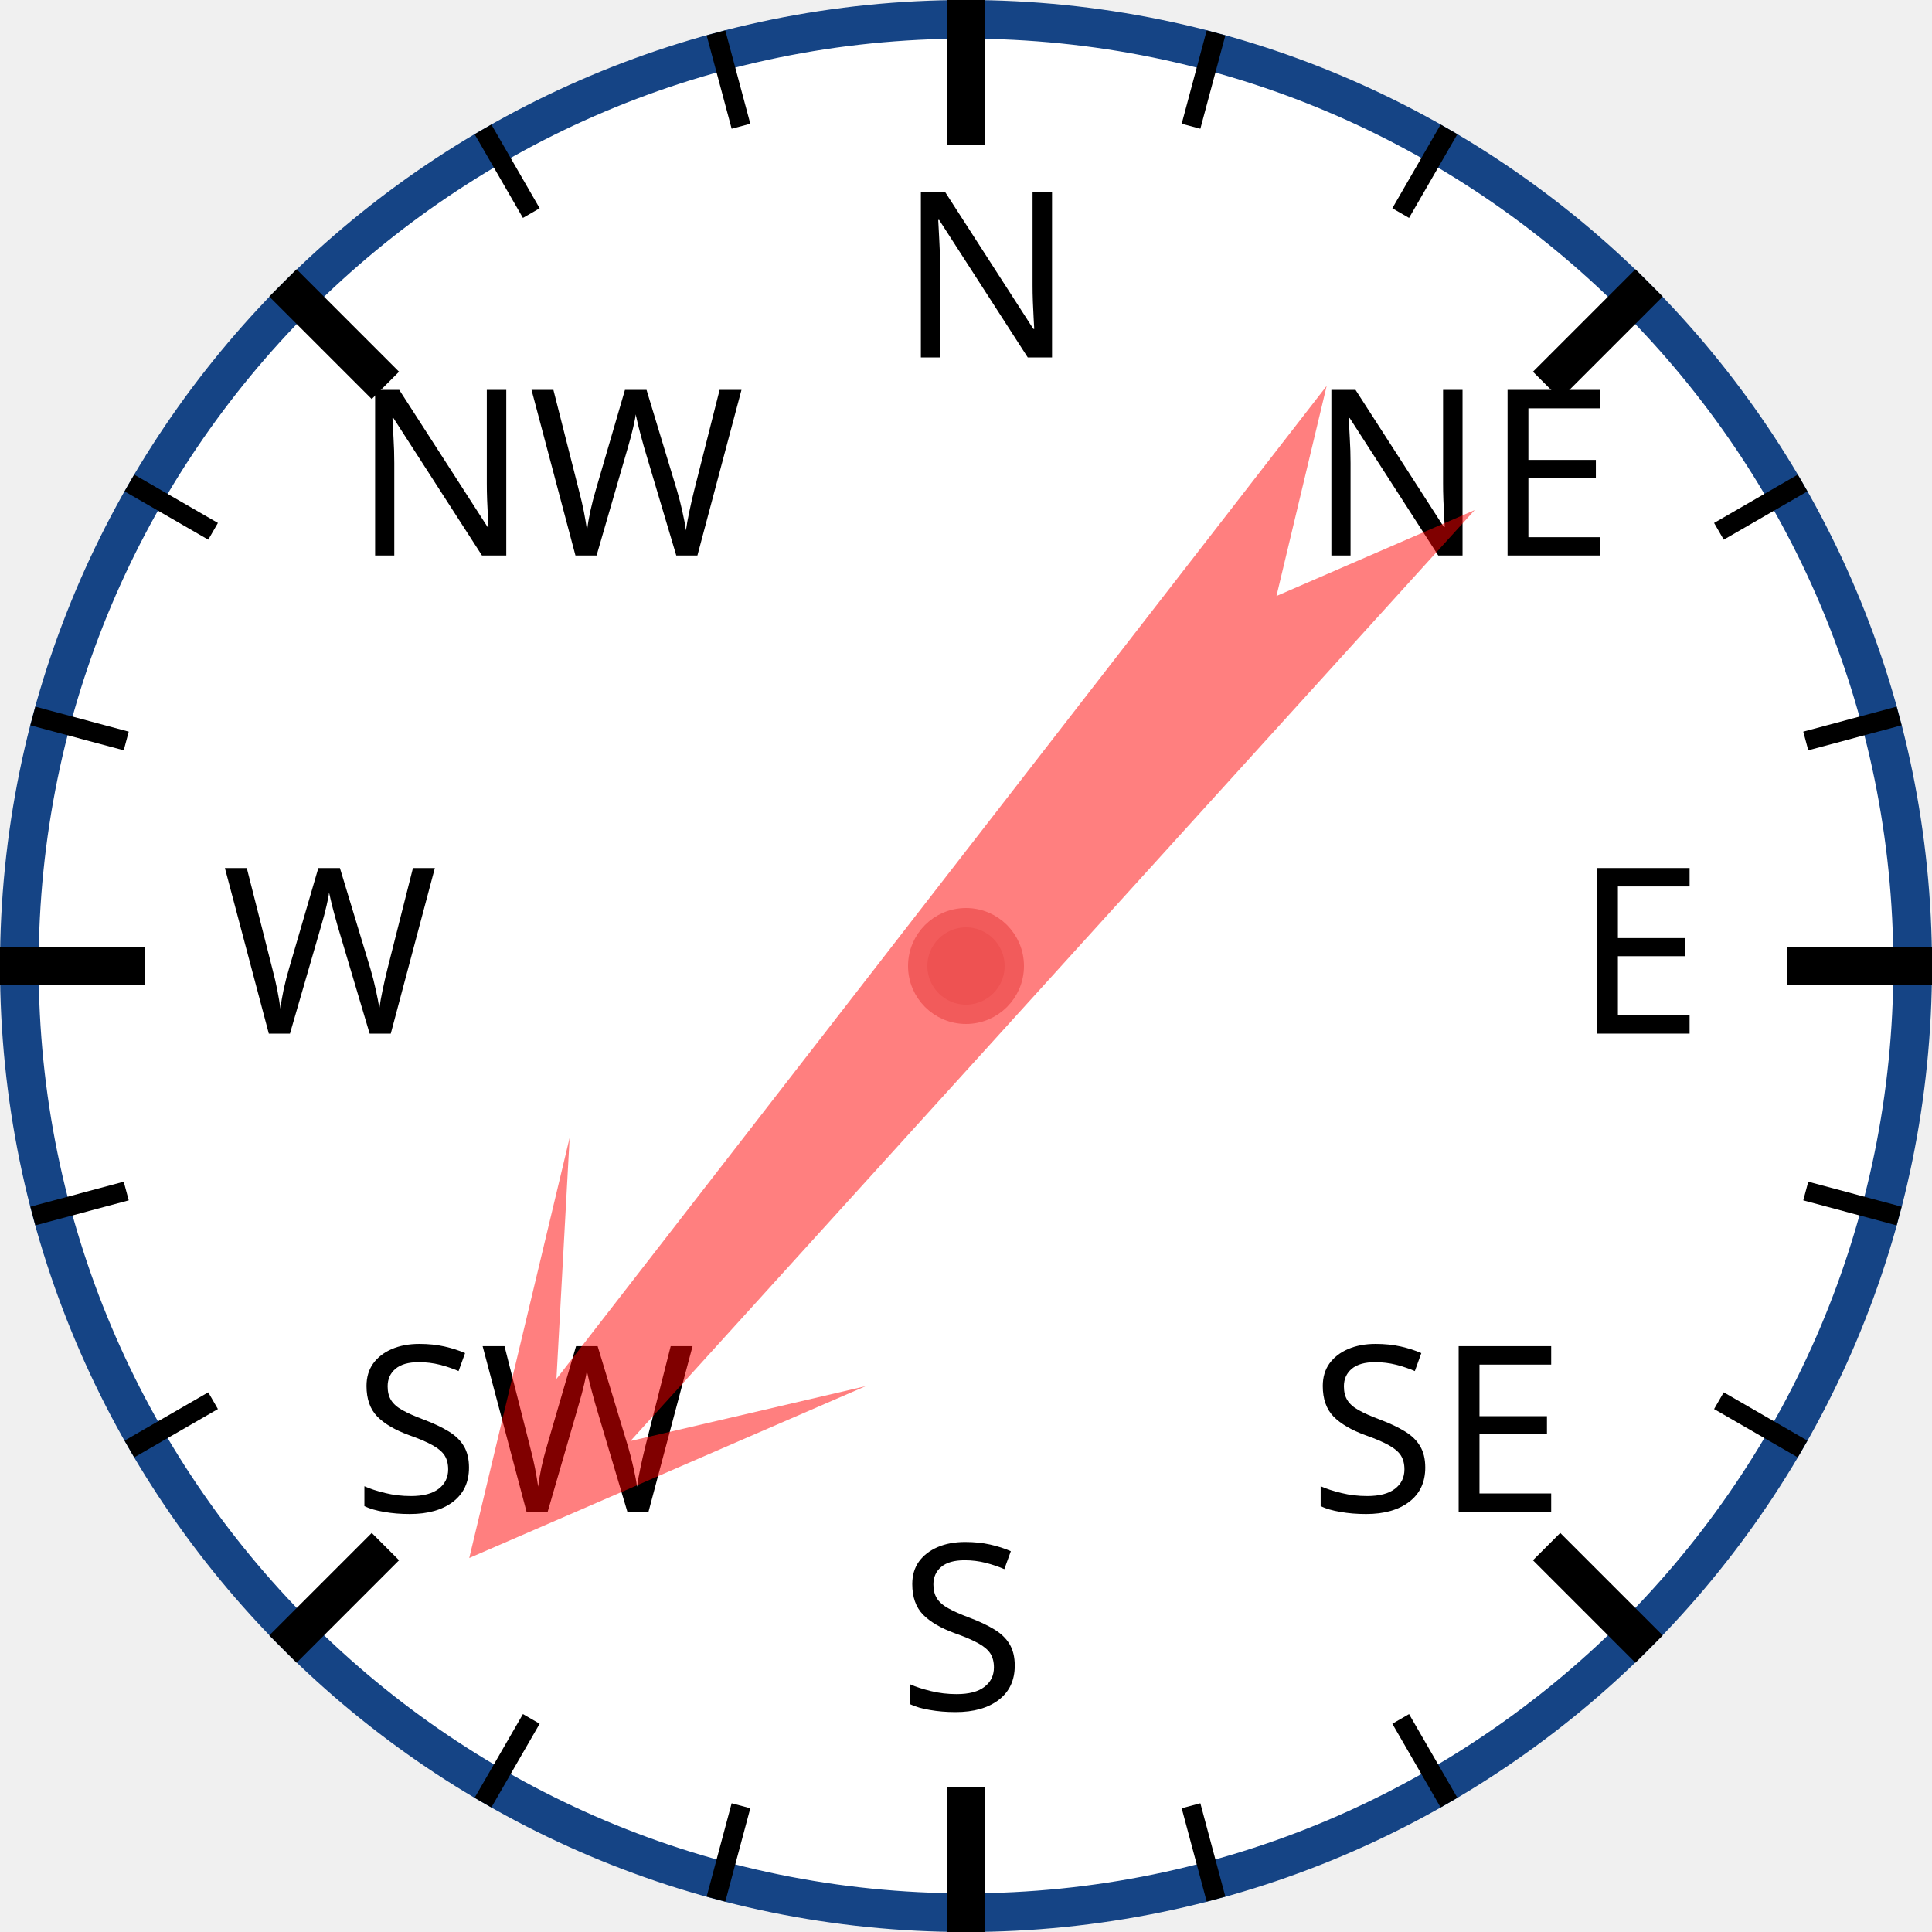
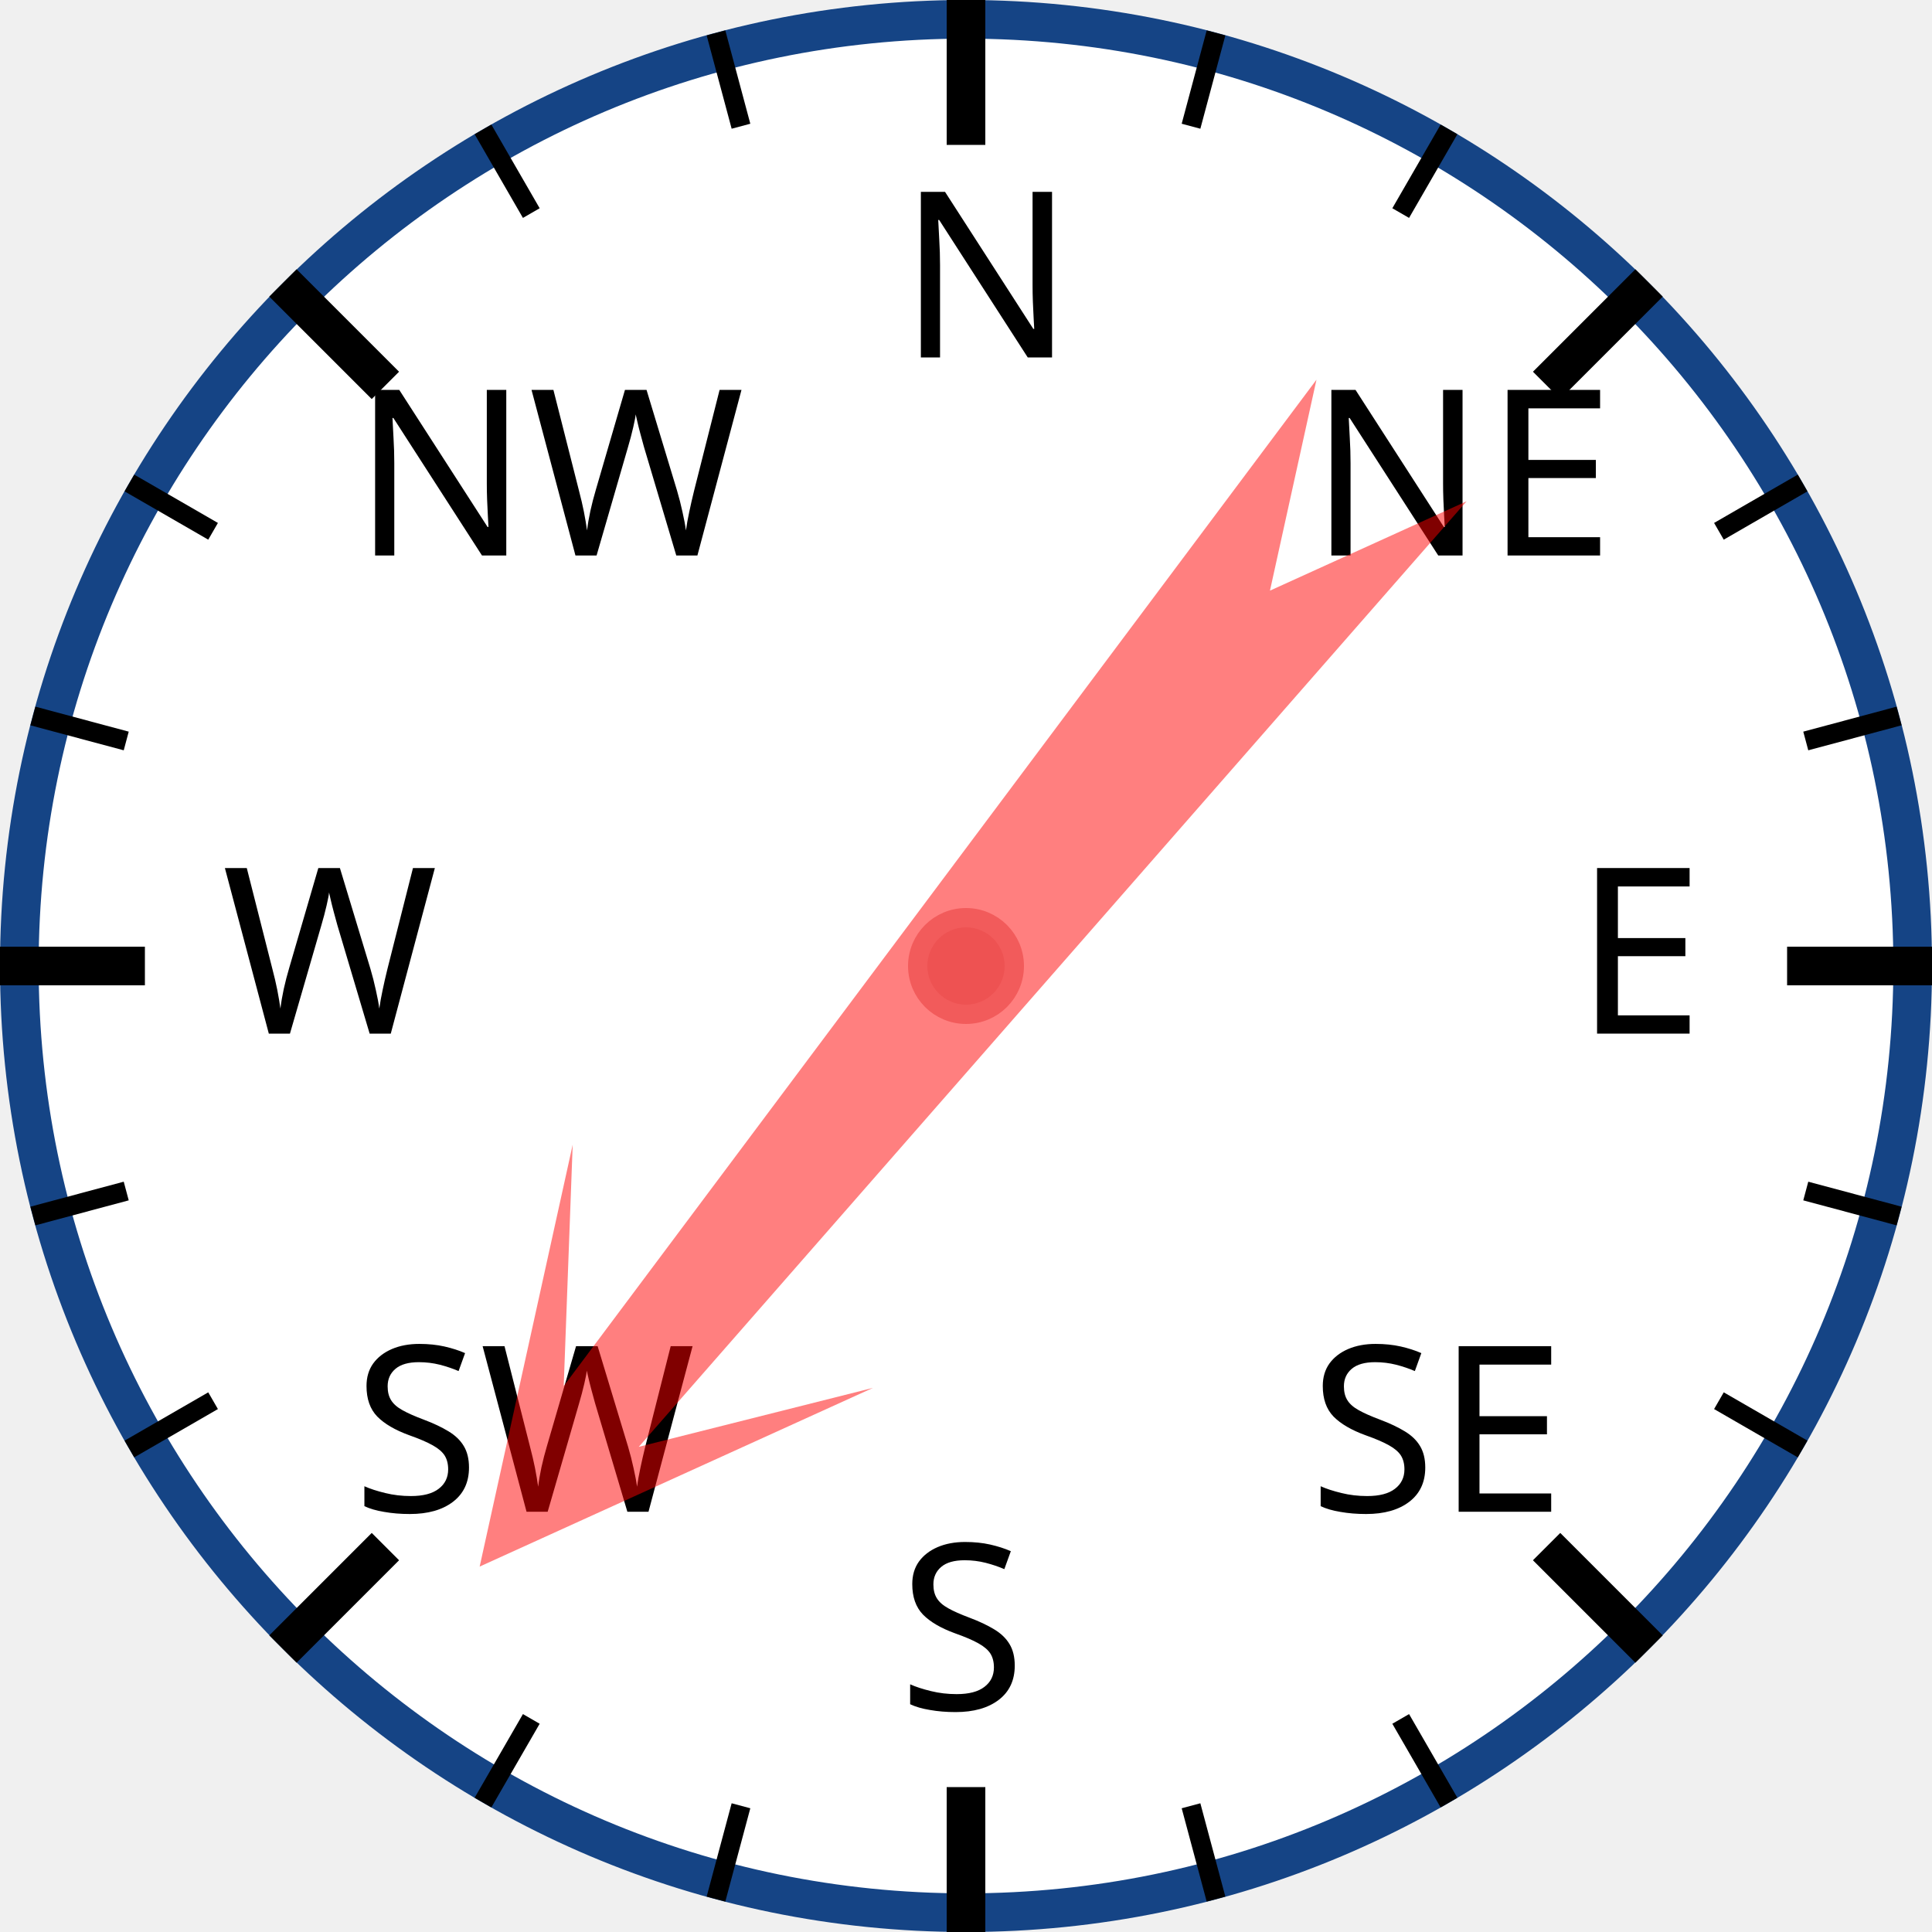
<svg xmlns="http://www.w3.org/2000/svg" width="120px" height="120px" viewBox="0 0 200 200">
  <circle cx="100" cy="100" r="98" style="fill: white; stroke: #154485; stroke-width: 4;" />
  <text x="93.0" y="37.0" style="font-family: sans-serif; font-size: 18pt;">N</text>
  <line x1="100.0" y1="0.0" x2="100.0" y2="15.0" style="stroke: black; stroke-width: 4;" />
  <line x1="74.118" y1="3.407" x2="76.706" y2="13.067" style="stroke: black; stroke-width: 2;" />
  <line x1="50" y1="13.397" x2="55" y2="22.058" style="stroke: black; stroke-width: 2;" />
  <text x="36.503" y="57.503" style="font-family: sans-serif; font-size: 18pt;">NW</text>
  <line x1="29.289" y1="29.289" x2="39.896" y2="39.896" style="stroke: black; stroke-width: 4;" />
  <line x1="13.397" y1="50" x2="22.058" y2="55" style="stroke: black; stroke-width: 2;" />
  <line x1="3.407" y1="74.118" x2="13.067" y2="76.706" style="stroke: black; stroke-width: 2;" />
  <text x="23.0" y="107.0" style="font-family: sans-serif; font-size: 18pt;">W</text>
  <line x1="0.0" y1="100.0" x2="15.0" y2="100.0" style="stroke: black; stroke-width: 4;" />
  <line x1="3.407" y1="125.882" x2="13.067" y2="123.294" style="stroke: black; stroke-width: 2;" />
  <line x1="13.397" y1="150" x2="22.058" y2="145" style="stroke: black; stroke-width: 2;" />
  <text x="36.503" y="156.497" style="font-family: sans-serif; font-size: 18pt;">SW</text>
  <line x1="29.289" y1="170.711" x2="39.896" y2="160.104" style="stroke: black; stroke-width: 4;" />
  <line x1="50" y1="186.603" x2="55" y2="177.942" style="stroke: black; stroke-width: 2;" />
  <line x1="74.118" y1="196.593" x2="76.706" y2="186.933" style="stroke: black; stroke-width: 2;" />
  <text x="93" y="177.0" style="font-family: sans-serif; font-size: 18pt;">S</text>
  <line x1="100" y1="200.0" x2="100" y2="185.0" style="stroke: black; stroke-width: 4;" />
  <line x1="125.882" y1="196.593" x2="123.294" y2="186.933" style="stroke: black; stroke-width: 2;" />
  <line x1="150.0" y1="186.603" x2="145.0" y2="177.942" style="stroke: black; stroke-width: 2;" />
  <text x="135.497" y="156.497" style="font-family: sans-serif; font-size: 18pt;">SE</text>
  <line x1="170.711" y1="170.711" x2="160.104" y2="160.104" style="stroke: black; stroke-width: 4;" />
  <line x1="186.603" y1="150" x2="177.942" y2="145" style="stroke: black; stroke-width: 2;" />
  <line x1="196.593" y1="125.882" x2="186.933" y2="123.294" style="stroke: black; stroke-width: 2;" />
  <text x="163.0" y="107" style="font-family: sans-serif; font-size: 18pt;">E</text>
  <line x1="200.0" y1="100" x2="185.0" y2="100" style="stroke: black; stroke-width: 4;" />
  <line x1="196.593" y1="74.118" x2="186.933" y2="76.706" style="stroke: black; stroke-width: 2;" />
  <line x1="186.603" y1="50" x2="177.942" y2="55" style="stroke: black; stroke-width: 2;" />
  <text x="135.497" y="57.503" style="font-family: sans-serif; font-size: 18pt;">NE</text>
  <line x1="170.711" y1="29.289" x2="160.104" y2="39.896" style="stroke: black; stroke-width: 4;" />
  <line x1="150" y1="13.397" x2="145" y2="22.058" style="stroke: black; stroke-width: 2;" />
  <line x1="125.882" y1="3.407" x2="123.294" y2="13.067" style="stroke: black; stroke-width: 2;" />
-   <polygon points="100 20 120 60 105 40 110 170 100 150 90 170 95 40 80 60" style="fill: red; fill-opacity: 0.5;" transform="rotate(220,100,100)" />
+   <polygon points="100 20 120 60 105 40 110 170 100 150 90 170 95 40 80 60" style="fill: red; fill-opacity: 0.5;" transform="rotate(219,100,100)" />
  <circle cx="100" cy="100" r="5" style="fill: #EE5252; stroke: #F25B5B; stroke-width: 2;" />
</svg>
